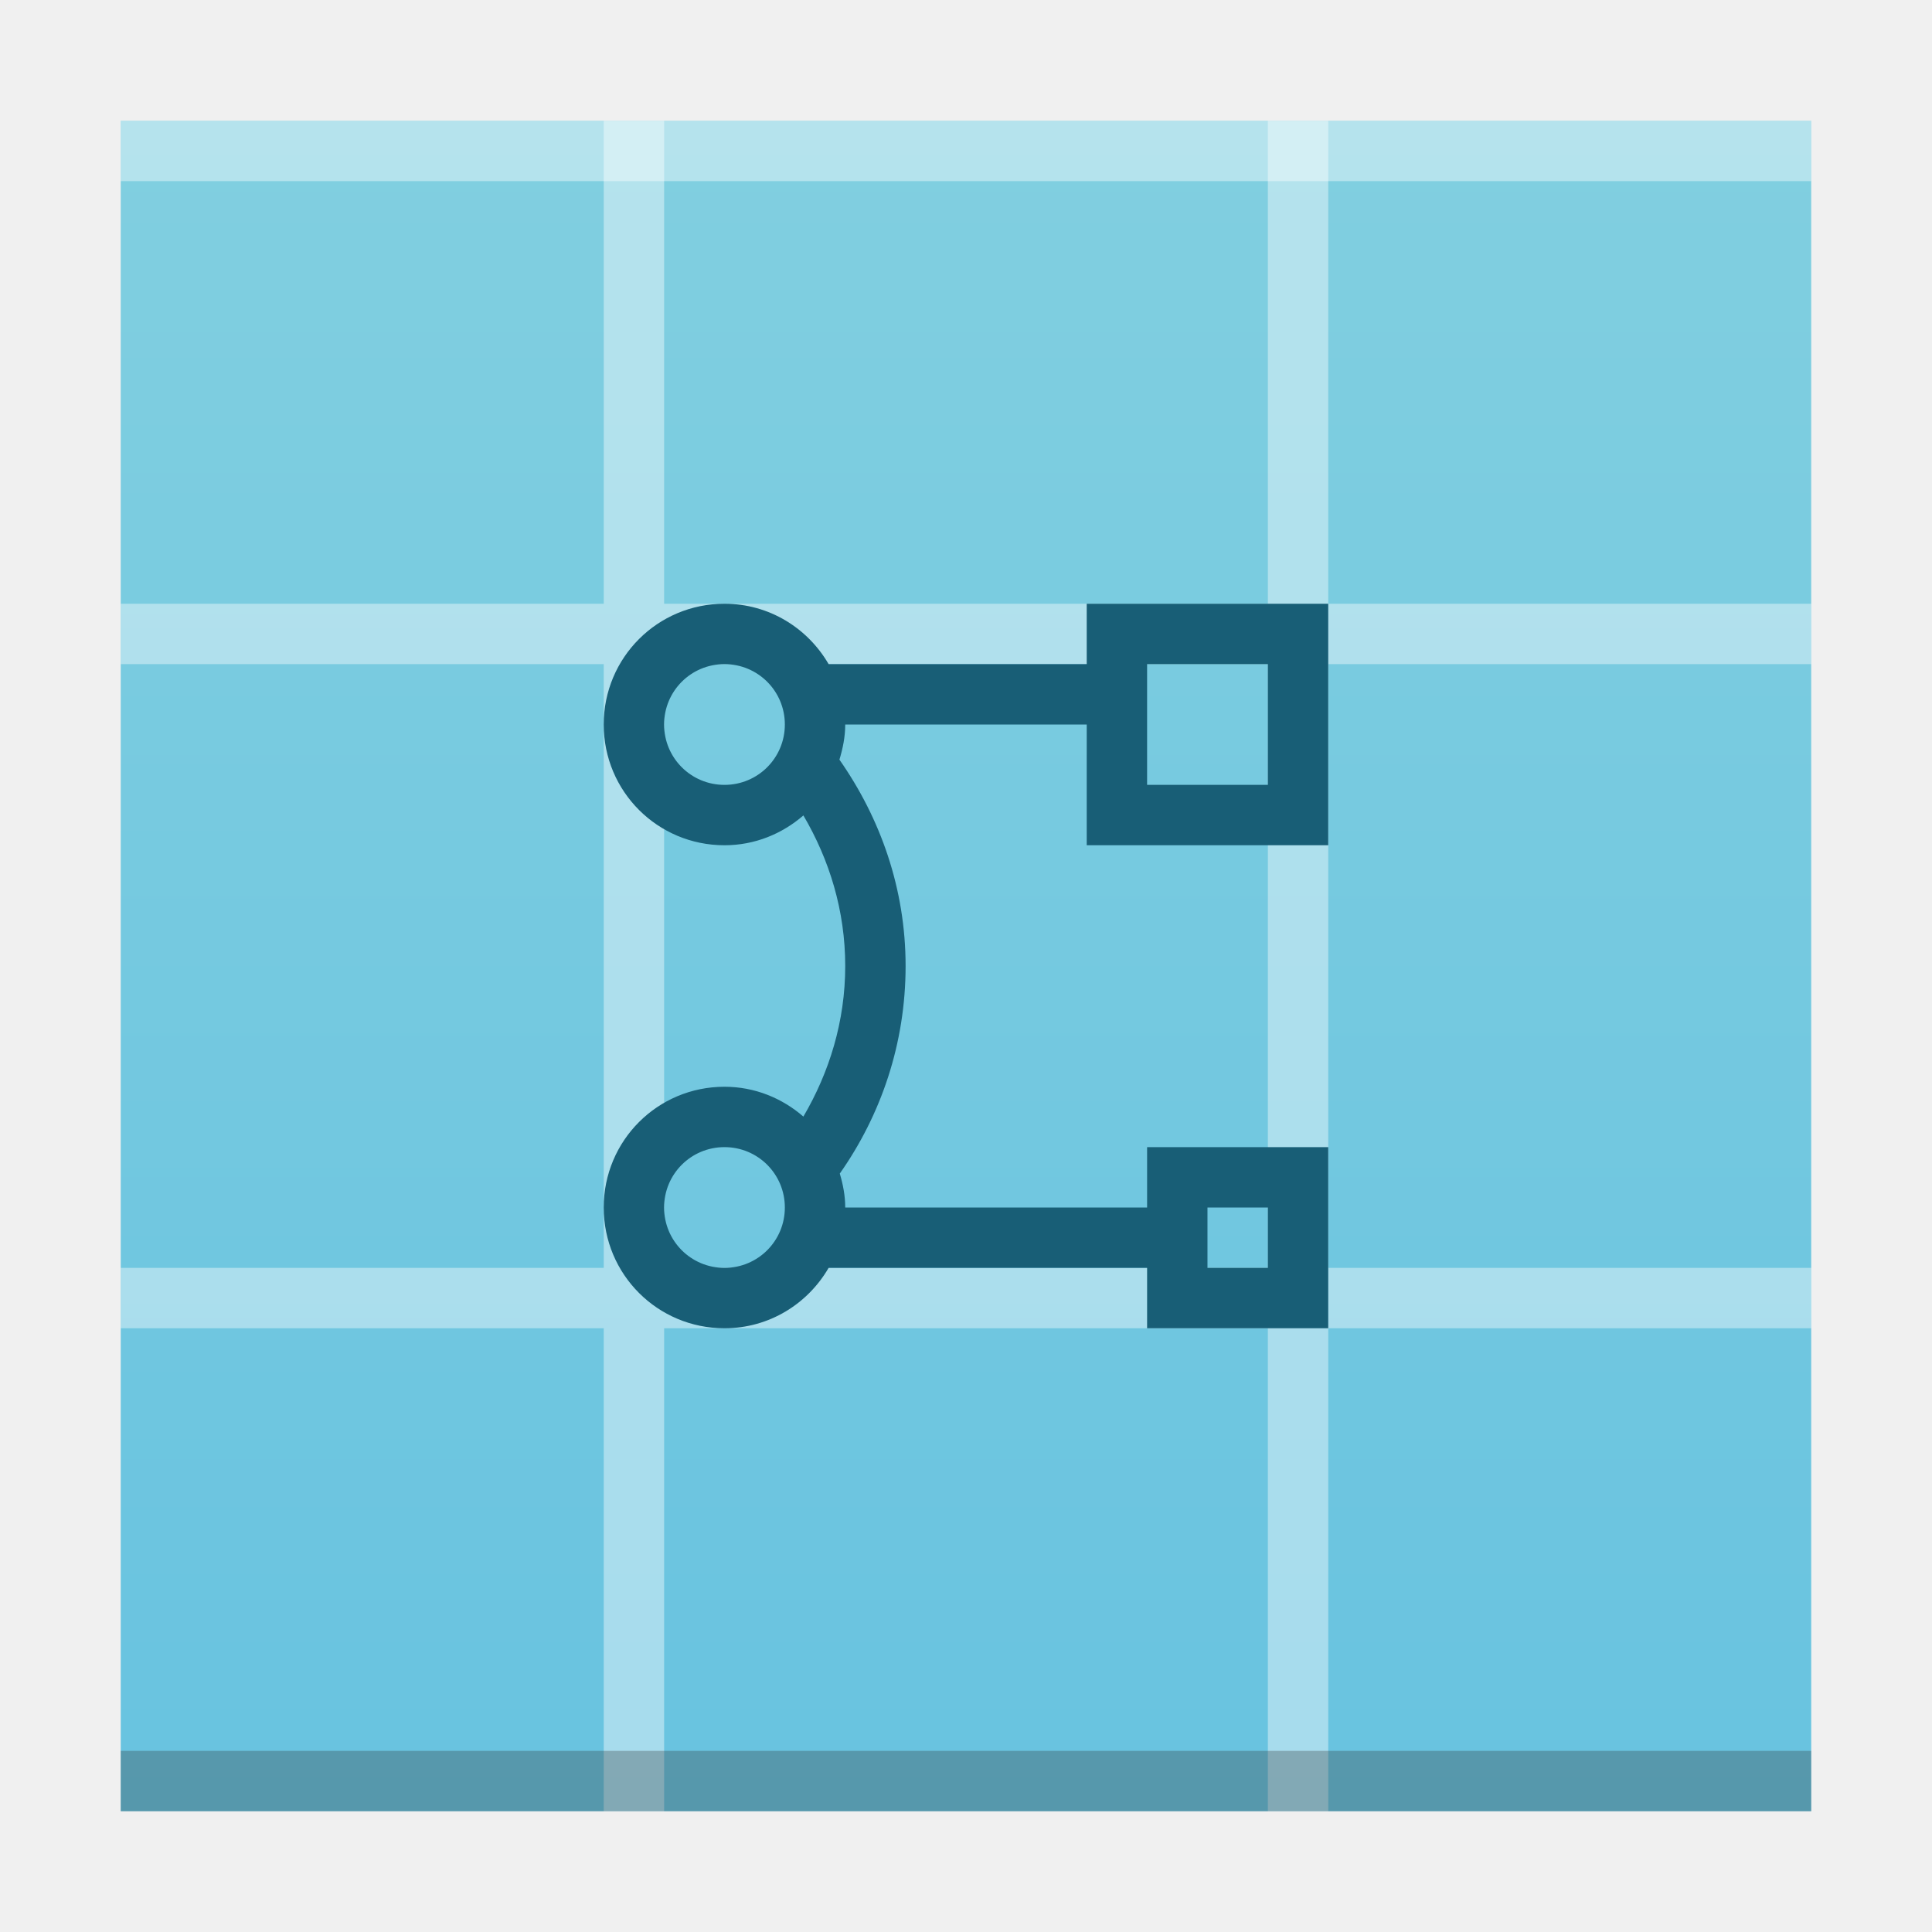
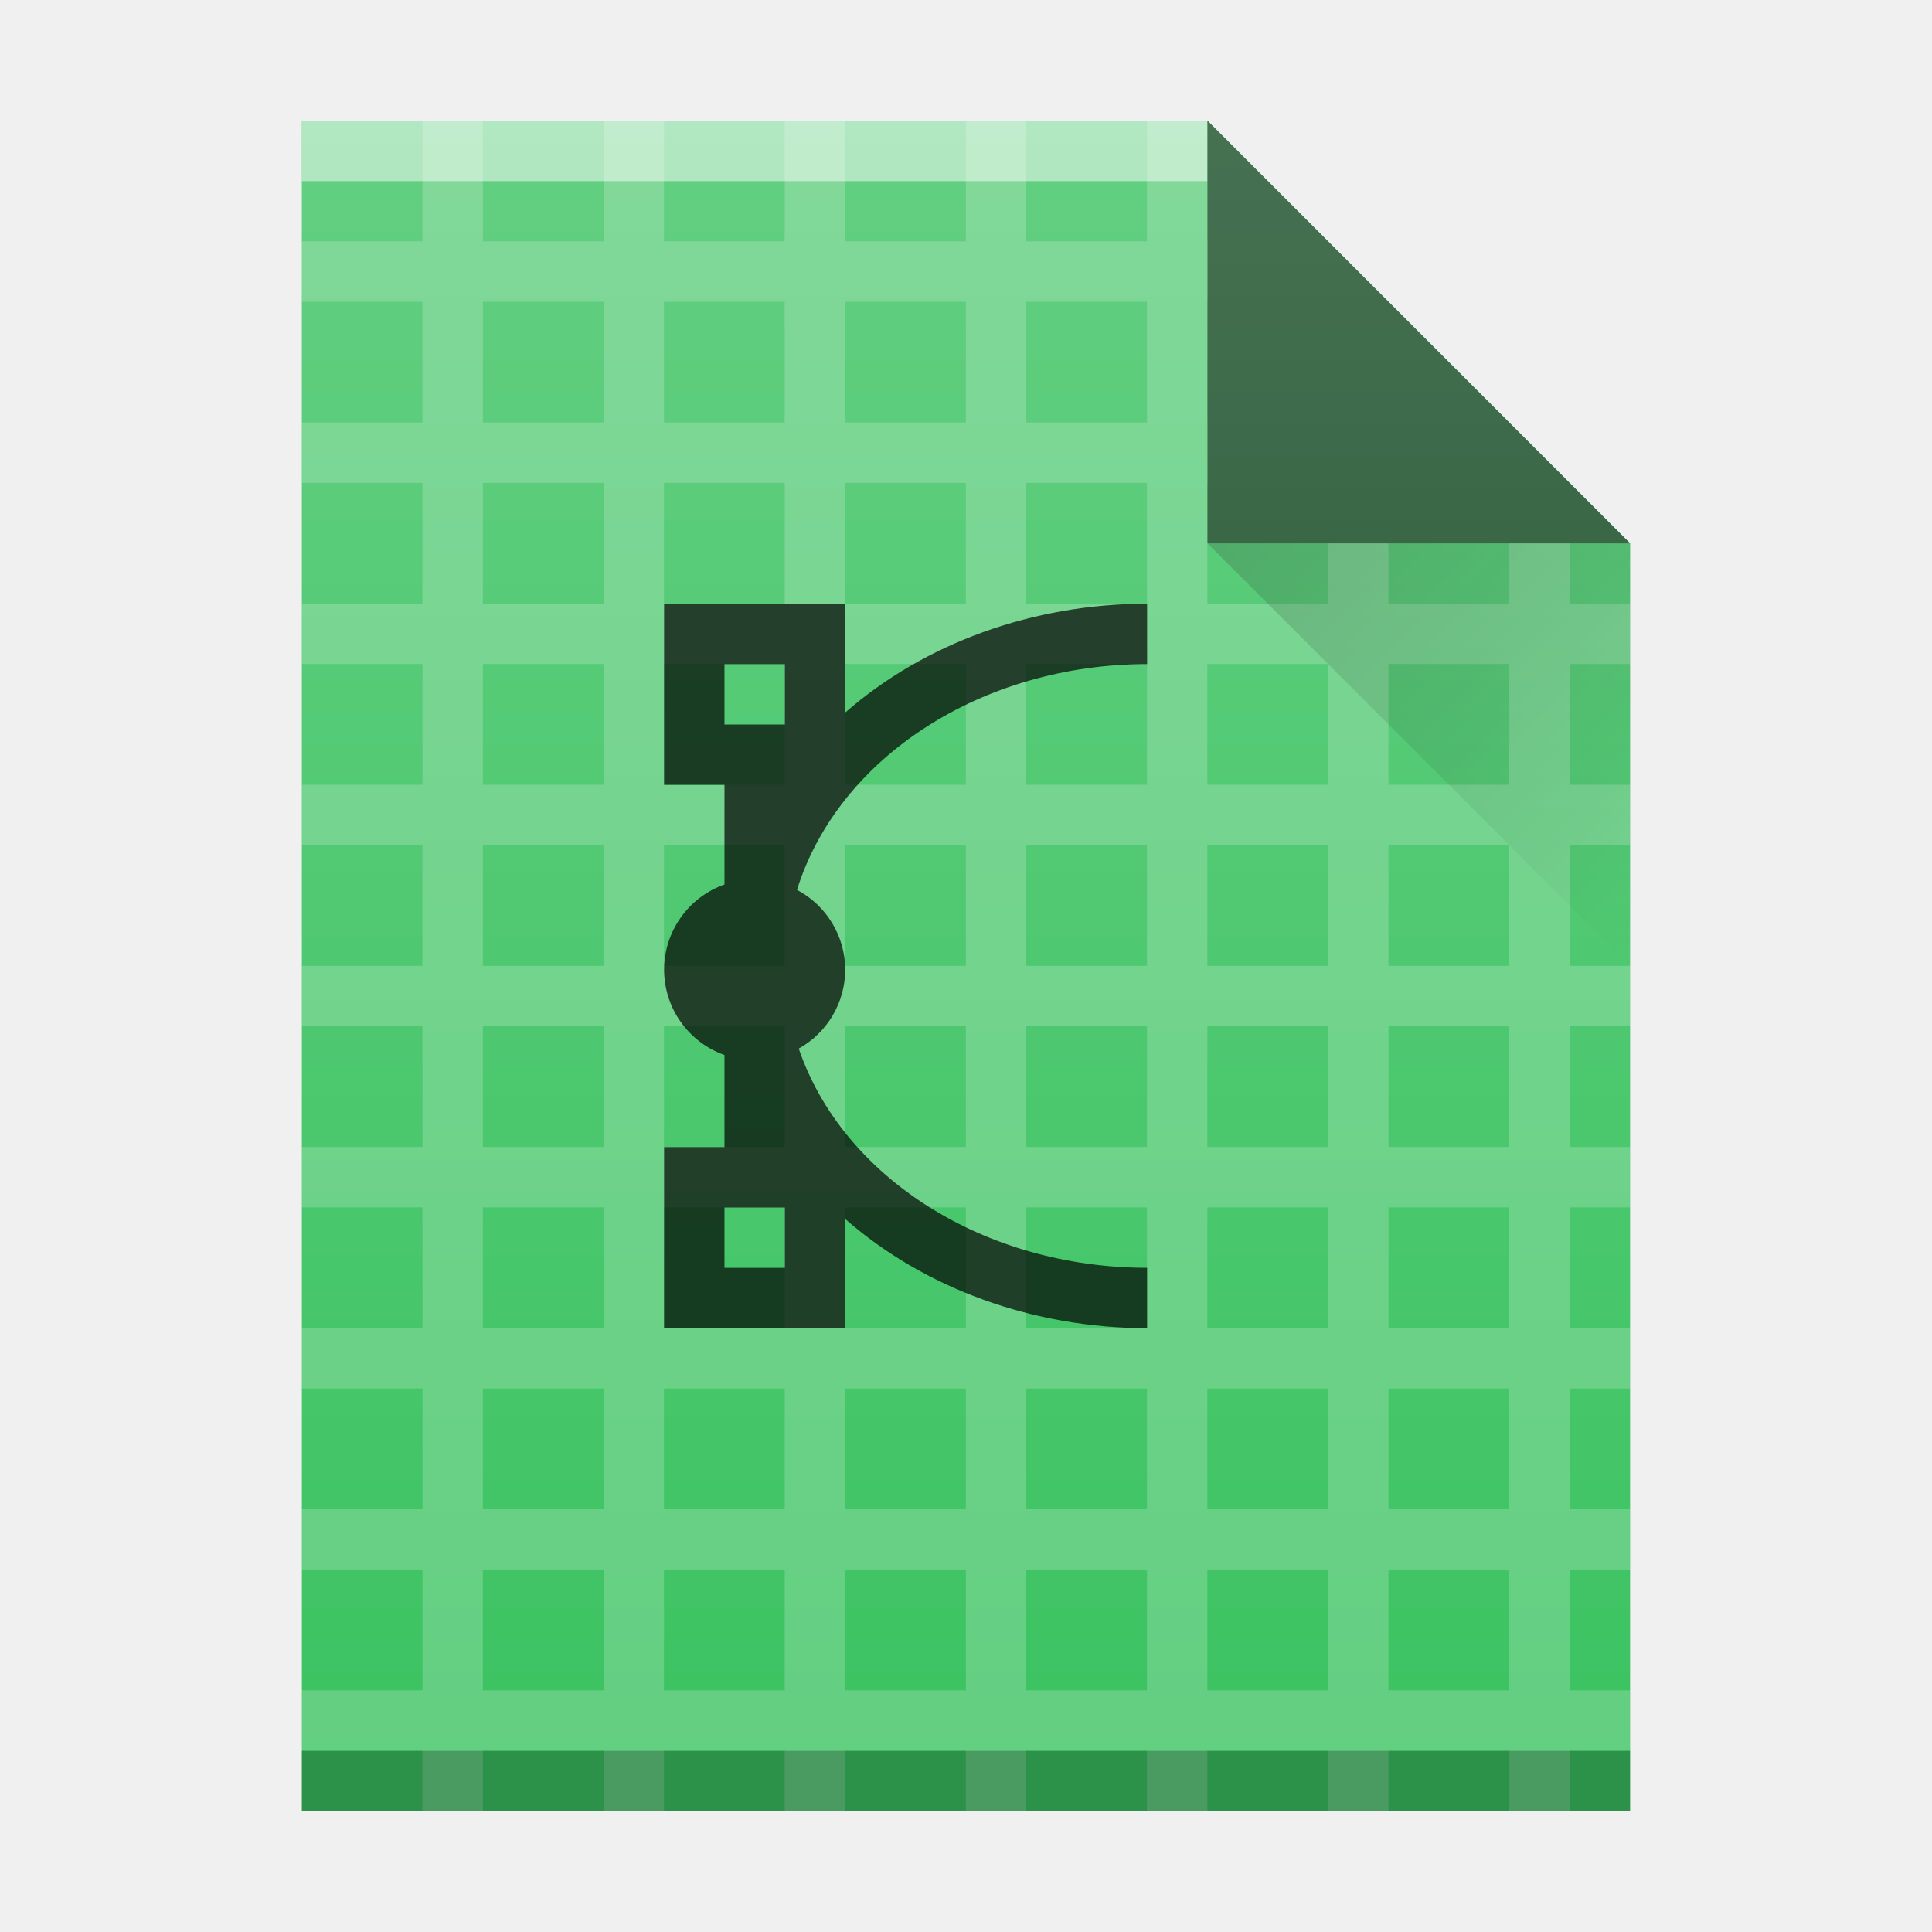
<svg xmlns="http://www.w3.org/2000/svg" xmlns:xlink="http://www.w3.org/1999/xlink" width="32" version="1.1" height="32" id="svg2">
  <defs id="defs5455">
-     <linearGradient xlink:href="#linearGradient4300" id="linearGradient4306-3" y1="61" y2="3" x2="0" gradientUnits="userSpaceOnUse" gradientTransform="matrix(0.6363628,0,0,0.4827584,380.2078,516.3498)" />
    <linearGradient id="linearGradient4300-2-1">
      <stop style="stop-color:#fdd489" id="stop4302-4-4" />
      <stop offset="1" style="stop-color:#fde3a7" id="stop4304-1-7" />
-     </linearGradient>
-     <linearGradient id="linearGradient4300">
-       <stop style="stop-color:#68c3e0" id="stop4302" />
-       <stop offset="1" style="stop-color:#81cfe0" id="stop4304" />
    </linearGradient>
    <linearGradient id="linearGradient4351">
      <stop style="stop-color:#19627b" id="stop4353" />
      <stop offset="1" style="stop-color:#185e76" id="stop4355" />
    </linearGradient>
+     <linearGradient id="linearGradient9654">
+       <stop id="stop9656" offset="0" style="stop-color:#060606;stop-opacity:1" />
+       <stop id="stop9658" offset="1" style="stop-color:#000000;stop-opacity:0" />
+     </linearGradient>
+     <linearGradient id="linearGradient6251">
+       <stop id="stop6253" offset="0" style="stop-color:#ffffff;stop-opacity:0" />
+       <stop id="stop6255" offset="1" style="stop-color:#ffffff;stop-opacity:0.2" />
+     </linearGradient>
+     <linearGradient id="linearGradient4300-3">
+       <stop style="stop-color:#f39c12" id="stop4302-0" />
+       <stop offset="1" style="stop-color:#f9a11f" id="stop4304-0" />
+     </linearGradient>
+     <linearGradient xlink:href="#linearGradient6251" id="linearGradient7446-0" gradientUnits="userSpaceOnUse" gradientTransform="translate(-58,-335.3622)" x1="58" y1="392.362" x2="58" y2="336.362" />
+     <linearGradient xlink:href="#linearGradient6251" id="linearGradient7171-1" gradientUnits="userSpaceOnUse" gradientTransform="translate(-58,-335.3622)" x1="58" y1="392.362" x2="58" y2="336.362" />
+     <linearGradient y2="365.362" x2="58" y1="392.362" x1="58" gradientTransform="translate(309.5713,152.4358)" gradientUnits="userSpaceOnUse" id="linearGradient4178" xlink:href="#linearGradient6251" />
+     <linearGradient y2="24" x2="54" y1="17" x1="47" gradientTransform="translate(357.5713,507.798)" gradientUnits="userSpaceOnUse" id="linearGradient4257" xlink:href="#linearGradient9654" />
  </defs>
  <g id="layer1" transform="matrix(1 0 0 1 -384.5714 -515.798)">
    <rect width="0" x="375.571" y="565.798" height="11" style="fill:#036b53" id="rect4035" />
    <rect width="0" x="375.892" y="566.798" height="11" style="fill:#ffffff" id="rect4035-67" />
    <rect width="0" x="375.571" y="565.798" height="11" style="fill:#ffffff" id="rect4035-4" />
    <rect width="0" x="374.036" y="565.684" height="11.114" style="fill:#fbd2bf" id="rect4035-3" />
    <rect width="0" x="375.571" y="565.798" height="11" style="fill:#fbd2bf" id="rect4035-1" />
    <rect width="0" x="375.571" y="565.798" height="11" style="fill:#fbfbfb" id="rect4035-5" />
    <rect width="0" x="375.571" y="565.798" height="11" style="fill:#fffcf9" id="rect4035-8" />
-     <path style="fill:url(#linearGradient4306-3);fill-opacity:1.0" id="rect3500-5" d="m 386.571,517.798 0,28 19.091,0 8.909,0 -4e-5,-21.241 0,-6.759 -8.909,0 z" />
    <rect width="0" x="375.892" y="526.798" height="11" style="fill:#ffffff" id="rect4035-6" />
    <rect width="0" x="375.571" y="525.798" height="11" style="fill:#ffffff" id="rect4035-4-2" />
    <rect width="0" x="374.036" y="525.684" height="11.114" style="fill:#fbd2bf" id="rect4035-3-9" />
    <rect width="0" x="375.571" y="525.798" height="11" style="fill:#fbd2bf" id="rect4035-1-1" />
    <rect width="0" x="375.571" y="525.798" height="11" style="fill:#fbfbfb" id="rect4035-5-2" />
    <rect width="0" x="375.571" y="525.798" height="11" style="fill:#fffcf9" id="rect4035-8-7" />
    <rect width="0" x="375.571" y="525.798" height="11" style="fill:#e8d9eb" id="rect4035-44" />
-     <path style="fill:#ffffff;fill-opacity:0.412" d="M 10 2 L 10 10 L 2 10 L 2 11 L 10 11 L 10 21 L 2 21 L 2 22 L 10 22 L 10 30 L 11 30 L 11 22 L 21 22 L 21 30 L 22 30 L 22 22 L 30 22 L 30 21 L 22 21 L 22 11 L 30 11 L 30 10 L 22 10 L 22 2 L 21 2 L 21 10 L 11 10 L 11 2 L 10 2 z M 11 11 L 21 11 L 21 21 L 11 21 L 11 11 z " transform="translate(384.5714,515.798)" id="rect4169-3-3" />
-     <path style="color:#000000;color-interpolation:sRGB;color-interpolation-filters:linearRGB;fill:#185e76;color-rendering:auto;image-rendering:auto;shape-rendering:auto;text-rendering:auto;fill-opacity:1" id="rect4139-9" d="m 396.571,525.798 c -1.108,0 -2,0.892 -2,2 0,1.108 0.892,2 2,2 0.503,0 0.956,-0.19 1.307,-0.494 0.431,0.734 0.693,1.577 0.693,2.494 0,0.917 -0.263,1.76 -0.693,2.494 -0.351,-0.304 -0.804,-0.494 -1.307,-0.494 -1.108,0 -2,0.892 -2,2 0,1.108 0.892,2 2,2 0.741,0 1.379,-0.404 1.725,-1 l 5.275,0 0,1 3,0 0,-3 -3,0 0,1 -5,0 c 0,-0.197 -0.037,-0.383 -0.09,-0.562 0.683,-0.972 1.09,-2.153 1.09,-3.438 0,-1.28 -0.417,-2.447 -1.096,-3.418 0.056,-0.185 0.096,-0.378 0.096,-0.582 l 4,0 0,2 4,0 0,-4 -4,0 0,1 -4.275,0 c -0.346,-0.596 -0.984,-1 -1.725,-1 z m 0,1 c 0.554,0 1,0.446 1,1 0,0.554 -0.446,1 -1,1 -0.554,0 -1,-0.446 -1,-1 0,-0.554 0.446,-1 1,-1 z m 7,0 2,0 0,2 -2,0 0,-2 z m -7,8 c 0.554,0 1,0.446 1,1 0,0.554 -0.446,1 -1,1 -0.554,0 -1,-0.446 -1,-1 0,-0.554 0.446,-1 1,-1 z m 8,1 1,0 0,1 -1,0 0,-1 z" />
-     <rect width="28" x="386.571" y="517.798" height="1" style="fill:#ffffff;fill-opacity:0.412" id="rect4236-5" />
-     <rect width="28" x="386.571" y="544.798" height="1" style="fill:#2e3132;fill-opacity:0.294" id="rect4169-3" />
    <rect width="0" x="335.892" y="526.798" height="11" style="fill:#ffffff" id="rect4035-62" />
    <rect width="0" x="335.571" y="525.798" height="11" style="fill:#ffffff" id="rect4035-4-9" />
    <rect width="0" x="334.036" y="525.684" height="11.114" style="fill:#fbd2bf" id="rect4035-3-1" />
    <rect width="0" x="335.571" y="525.798" height="11" style="fill:#fbd2bf" id="rect4035-1-2" />
    <rect width="0" x="335.571" y="525.798" height="11" style="fill:#fbfbfb" id="rect4035-5-7" />
    <rect width="0" x="335.571" y="525.798" height="11" style="fill:#fffcf9" id="rect4035-8-0" />
    <rect width="0" x="335.571" y="525.798" height="11" style="fill:#e8d9eb" id="rect4035-44-9" />
    <rect width="0" x="335.571" y="525.798" height="11" style="fill:#e8d9eb" id="rect4035-7" />
    <rect width="0" x="336.841" y="526.798" height="11" style="fill:#ffffff" id="rect4035-36" />
    <rect width="0" x="336.521" y="525.798" height="11" style="fill:#ffffff" id="rect4035-4-0" />
    <rect width="0" x="334.985" y="525.684" height="11.114" style="fill:#fbd2bf" id="rect4035-3-6" />
    <rect width="0" x="336.521" y="525.798" height="11" style="fill:#fbd2bf" id="rect4035-1-26" />
    <rect width="0" x="336.521" y="525.798" height="11" style="fill:#fbfbfb" id="rect4035-5-1" />
    <rect width="0" x="336.521" y="525.798" height="11" style="fill:#fffcf9" id="rect4035-8-8" />
    <rect width="0" x="336.521" y="525.798" height="11" style="fill:#e8d9eb" id="rect4035-44-7" />
    <rect width="0" x="336.521" y="525.798" height="11" style="fill:#e8d9eb" id="rect4035-7-9" />
+     <rect width="0" x="252.485" y="557.638" height="11" style="fill:#036b53" id="rect4035-675" />
+     <rect width="0" x="252.806" y="558.638" height="11" style="fill:#ffffff" id="rect4035-67-3" />
+     <rect width="0" x="252.485" y="557.638" height="11" style="fill:#ffffff" id="rect4035-4-56" />
+     <rect width="0" x="250.949" y="557.525" height="11.114" style="fill:#fbd2bf" id="rect4035-3-29" />
+     <rect width="0" x="252.485" y="557.638" height="11" style="fill:#fbd2bf" id="rect4035-1-12" />
+     <rect width="0" x="252.485" y="557.638" height="11" style="fill:#fbfbfb" id="rect4035-5-70" />
+     <rect width="0" x="252.485" y="557.638" height="11" style="fill:#fffcf9" id="rect4035-8-93" />
+     <rect width="0" x="252.806" y="518.638" height="11" style="fill:#ffffff" id="rect4035-6-6" />
+     <rect width="0" x="252.485" y="517.638" height="11" style="fill:#ffffff" id="rect4035-4-2-0" />
+     <rect width="0" x="250.949" y="517.525" height="11.114" style="fill:#fbd2bf" id="rect4035-3-9-6" />
+     <rect width="0" x="252.485" y="517.638" height="11" style="fill:#fbd2bf" id="rect4035-1-1-26" />
+     <rect width="0" x="252.485" y="517.638" height="11" style="fill:#fbfbfb" id="rect4035-5-2-1" />
+     <rect width="0" x="252.485" y="517.638" height="11" style="fill:#fffcf9" id="rect4035-8-7-8" />
+     <rect width="0" x="252.485" y="517.638" height="11" style="fill:#e8d9eb" id="rect4035-44-79" />
+     <rect width="0" x="212.806" y="518.638" height="11" style="fill:#ffffff" id="rect4035-62-2" />
+     <rect width="0" x="212.485" y="517.638" height="11" style="fill:#ffffff" id="rect4035-4-9-0" />
+     <rect width="0" x="210.949" y="517.525" height="11.114" style="fill:#fbd2bf" id="rect4035-3-1-2" />
+     <rect width="0" x="212.485" y="517.638" height="11" style="fill:#fbd2bf" id="rect4035-1-2-3" />
+     <rect width="0" x="212.485" y="517.638" height="11" style="fill:#fbfbfb" id="rect4035-5-7-7" />
+     <rect width="0" x="212.485" y="517.638" height="11" style="fill:#fffcf9" id="rect4035-8-0-5" />
+     <rect width="0" x="212.485" y="517.638" height="11" style="fill:#e8d9eb" id="rect4035-44-9-92" />
+     <rect width="0" x="212.485" y="517.638" height="11" style="fill:#e8d9eb" id="rect4035-7-28" />
+     <rect width="0" x="213.755" y="518.638" height="11" style="fill:#ffffff" id="rect4035-36-9" />
+     <rect width="0" x="213.434" y="517.638" height="11" style="fill:#ffffff" id="rect4035-4-0-7" />
+     <rect width="0" x="211.898" y="517.525" height="11.114" style="fill:#fbd2bf" id="rect4035-3-6-3" />
+     <rect width="0" x="213.434" y="517.638" height="11" style="fill:#fbd2bf" id="rect4035-1-26-6" />
+     <rect width="0" x="213.434" y="517.638" height="11" style="fill:#fbfbfb" id="rect4035-5-1-1" />
+     <rect width="0" x="213.434" y="517.638" height="11" style="fill:#fffcf9" id="rect4035-8-8-2" />
+     <rect width="0" x="213.434" y="517.638" height="11" style="fill:#e8d9eb" id="rect4035-44-7-9" />
+     <rect width="0" x="213.434" y="517.638" height="11" style="fill:#e8d9eb" id="rect4035-7-9-3" />
+     <rect width="0" x="264.975" y="523.987" height="20.167" style="fill:#5e6b78" id="rect4035-27" />
+     <rect width="0" x="456.45" y="525.154" height="22" style="fill:#ffffff" id="rect4035-75" />
+     <rect width="0" x="455.809" y="523.154" height="22" style="fill:#ffffff" id="rect4035-4-09" />
+     <rect width="0" x="452.737" y="522.926" height="22.228" style="fill:#fbd2bf" id="rect4035-3-36" />
+     <rect width="0" x="455.809" y="523.154" height="22" style="fill:#fbd2bf" id="rect4035-1-0" />
+     <rect width="0" x="495.809" y="523.154" height="22" style="fill:#fbfbfb" id="rect4035-2" />
+     <rect width="0" x="455.809" y="523.154" height="22" style="fill:#fbfbfb" id="rect4035-8-6" />
+     <rect width="0" x="296.45" y="525.154" height="22" style="fill:#ffffff" id="rect4035-7-2" />
+     <rect width="0" x="295.809" y="523.154" height="22" style="fill:#ffffff" id="rect4035-4-5" />
+     <rect width="0" x="292.737" y="522.926" height="22.228" style="fill:#fbd2bf" id="rect4035-3-3" />
+     <rect width="0" x="295.809" y="523.154" height="22" style="fill:#fbd2bf" id="rect4035-1-5" />
+     <rect width="0" x="376.45" y="-545.154" height="22" style="fill:#ffffff" id="rect4035-5-6" transform="scale(1,-1)" />
+     <rect width="0" x="375.809" y="-547.154" height="22" style="fill:#ffffff" id="rect4035-4-6" transform="scale(1,-1)" />
+     <rect width="0" x="372.737" y="-547.382" height="22.228" style="fill:#fbd2bf" id="rect4035-3-2" transform="scale(1,-1)" />
+     <rect width="0" x="375.809" y="-547.154" height="22" style="fill:#fbd2bf" id="rect4035-1-9" transform="scale(1,-1)" />
+     <rect width="0" x="185.334" y="579.9" height="11" style="fill:#036b53" id="rect4035-35" />
+     <rect width="0" x="185.655" y="580.9" height="11" style="fill:#ffffff" id="rect4035-67-1" />
+     <rect width="0" x="185.334" y="579.9" height="11" style="fill:#ffffff" id="rect4035-4-62" />
+     <rect width="0" x="183.798" y="579.786" height="11.114" style="fill:#fbd2bf" id="rect4035-3-91" />
+     <rect width="0" x="185.334" y="579.9" height="11" style="fill:#fbd2bf" id="rect4035-1-27" />
+     <rect width="0" x="185.334" y="579.9" height="11" style="fill:#fbfbfb" id="rect4035-5-0" />
+     <rect width="0" x="185.334" y="579.9" height="11" style="fill:#fffcf9" id="rect4035-8-9" />
+     <rect width="0" x="185.655" y="540.9" height="11" style="fill:#ffffff" id="rect4035-6-8" />
+     <rect width="0" x="185.334" y="539.9" height="11" style="fill:#ffffff" id="rect4035-4-2-7" />
+     <rect width="0" x="183.798" y="539.786" height="11.114" style="fill:#fbd2bf" id="rect4035-3-9-9" />
+     <rect width="0" x="185.334" y="539.9" height="11" style="fill:#fbd2bf" id="rect4035-1-1-2" />
+     <rect width="0" x="185.334" y="539.9" height="11" style="fill:#fbfbfb" id="rect4035-5-2-0" />
+     <rect width="0" x="185.334" y="539.9" height="11" style="fill:#fffcf9" id="rect4035-8-7-2" />
+     <rect width="0" x="185.334" y="539.9" height="11" style="fill:#e8d9eb" id="rect4035-44-3" />
+     <rect width="0" x="145.655" y="540.9" height="11" style="fill:#ffffff" id="rect4035-62-7" />
+     <rect width="0" x="145.334" y="539.9" height="11" style="fill:#ffffff" id="rect4035-4-9-5" />
+     <rect width="0" x="143.798" y="539.786" height="11.114" style="fill:#fbd2bf" id="rect4035-3-1-9" />
+     <rect width="0" x="145.334" y="539.9" height="11" style="fill:#fbd2bf" id="rect4035-1-2-2" />
+     <rect width="0" x="145.334" y="539.9" height="11" style="fill:#fbfbfb" id="rect4035-5-7-2" />
+     <rect width="0" x="145.334" y="539.9" height="11" style="fill:#fffcf9" id="rect4035-8-0-8" />
+     <rect width="0" x="145.334" y="539.9" height="11" style="fill:#e8d9eb" id="rect4035-44-9-9" />
+     <rect width="0" x="145.334" y="539.9" height="11" style="fill:#e8d9eb" id="rect4035-7-6" />
+     <rect width="0" x="146.604" y="540.9" height="11" style="fill:#ffffff" id="rect4035-36-7" />
+     <rect width="0" x="146.283" y="539.9" height="11" style="fill:#ffffff" id="rect4035-4-0-3" />
+     <rect width="0" x="144.747" y="539.786" height="11.114" style="fill:#fbd2bf" id="rect4035-3-6-6" />
+     <rect width="0" x="146.283" y="539.9" height="11" style="fill:#fbd2bf" id="rect4035-1-26-1" />
+     <rect width="0" x="146.283" y="539.9" height="11" style="fill:#fbfbfb" id="rect4035-5-1-2" />
+     <rect width="0" x="146.283" y="539.9" height="11" style="fill:#fffcf9" id="rect4035-8-8-9" />
+     <rect width="0" x="146.283" y="539.9" height="11" style="fill:#e8d9eb" id="rect4035-44-7-3" />
+     <rect width="0" x="146.283" y="539.9" height="11" style="fill:#e8d9eb" id="rect4035-7-9-1" />
+     <rect width="0" x="375.571" y="565.798" height="11" style="fill:#036b53" id="rect4035-61" />
+     <rect width="0" x="375.892" y="566.798" height="11" style="fill:#ffffff" id="rect4035-67-0" />
+     <rect width="0" x="375.571" y="565.798" height="11" style="fill:#ffffff" id="rect4035-4-63" />
+     <rect width="0" x="374.035" y="565.684" height="11.114" style="fill:#fbd2bf" id="rect4035-3-20" />
+     <rect width="0" x="375.571" y="565.798" height="11" style="fill:#fbd2bf" id="rect4035-1-6" />
+     <rect width="0" x="375.571" y="565.798" height="11" style="fill:#fbfbfb" id="rect4035-5-15" />
+     <rect width="0" x="375.571" y="565.798" height="11" style="fill:#fffcf9" id="rect4035-8-5" />
+     <rect width="0" x="375.892" y="526.798" height="11" style="fill:#ffffff" id="rect4035-6-4" />
+     <rect width="0" x="375.571" y="525.798" height="11" style="fill:#ffffff" id="rect4035-4-2-76" />
+     <rect width="0" x="374.035" y="525.684" height="11.114" style="fill:#fbd2bf" id="rect4035-3-9-5" />
+     <rect width="0" x="375.571" y="525.798" height="11" style="fill:#fbd2bf" id="rect4035-1-1-6" />
+     <rect width="0" x="375.571" y="525.798" height="11" style="fill:#fbfbfb" id="rect4035-5-2-9" />
+     <rect width="0" x="375.571" y="525.798" height="11" style="fill:#fffcf9" id="rect4035-8-7-3" />
+     <rect width="0" x="375.571" y="525.798" height="11" style="fill:#e8d9eb" id="rect4035-44-74" />
+     <rect width="0" x="335.892" y="526.798" height="11" style="fill:#ffffff" id="rect4035-62-5" />
+     <rect width="0" x="335.571" y="525.798" height="11" style="fill:#ffffff" id="rect4035-4-9-2" />
+     <rect width="0" x="334.035" y="525.684" height="11.114" style="fill:#fbd2bf" id="rect4035-3-1-5" />
+     <rect width="0" x="335.571" y="525.798" height="11" style="fill:#fbd2bf" id="rect4035-1-2-4" />
+     <rect width="0" x="335.571" y="525.798" height="11" style="fill:#fbfbfb" id="rect4035-5-7-74" />
+     <rect width="0" x="335.571" y="525.798" height="11" style="fill:#fffcf9" id="rect4035-8-0-4" />
+     <rect width="0" x="335.571" y="525.798" height="11" style="fill:#e8d9eb" id="rect4035-44-9-3" />
+     <rect width="0" x="335.571" y="525.798" height="11" style="fill:#e8d9eb" id="rect4035-7-0" />
+     <rect width="0" x="336.841" y="526.798" height="11" style="fill:#ffffff" id="rect4035-36-78" />
+     <rect width="0" x="336.521" y="525.798" height="11" style="fill:#ffffff" id="rect4035-4-0-6" />
+     <rect width="0" x="334.985" y="525.684" height="11.114" style="fill:#fbd2bf" id="rect4035-3-6-8" />
+     <rect width="0" x="336.521" y="525.798" height="11" style="fill:#fbd2bf" id="rect4035-1-26-8" />
+     <rect width="0" x="336.521" y="525.798" height="11" style="fill:#fbfbfb" id="rect4035-5-1-4" />
+     <rect width="0" x="336.521" y="525.798" height="11" style="fill:#fffcf9" id="rect4035-8-8-3" />
+     <rect width="0" x="336.521" y="525.798" height="11" style="fill:#e8d9eb" id="rect4035-44-7-1" />
+     <rect width="0" x="336.521" y="525.798" height="11" style="fill:#e8d9eb" id="rect4035-7-9-4" />
+     <g id="g4703">
+       <path d="m 389.571,545.798 0,-28 15,0 7,7 0,0 0,21 -14,0 z" id="path4211" style="color:#000000;clip-rule:nonzero;display:inline;overflow:visible;visibility:visible;opacity:1;isolation:auto;mix-blend-mode:normal;color-interpolation:sRGB;color-interpolation-filters:linearRGB;solid-color:#000000;solid-opacity:1;fill:#3cc362;fill-opacity:1;fill-rule:nonzero;stroke-width:1;stroke-linecap:butt;stroke-linejoin:miter;stroke-miterlimit:4;stroke-dasharray:none;stroke-dashoffset:0;stroke-opacity:1;color-rendering:auto;image-rendering:auto;shape-rendering:auto;text-rendering:auto;enable-background:accumulate;filter-blend-mode:normal;filter-gaussianBlur-deviation:0" />
+       <path id="path4274" d="m 391.569,517.798 0,1.998 -1.998,0 0,1 0.998,0 1,0 0,1 0,1 -1.998,0 0,1 1.998,0 0,2 -1.998,0 0,1 1.998,0 0,2 -1.998,0 0,1 1.998,0 0,2 -1.998,0 0,1 1.998,0 0,2 -1.998,0 0,1 0.998,0 1,0 0,1 0,1 -1.998,0 0,1 1.998,0 0,1 0,1 -1.998,0 0,1 1.998,0 0,1 0,1 -1.998,0 0,1 1.998,0 0,1 0,0.002 1,0 0,-1.002 2,0 0,1.002 1,0 0,-1.002 2,0 0,1.002 0.002,0 0.998,0 0,-1.002 2,0 0,1.002 1,0 0,-1.002 2,0 0,1.002 1,0 0,-1.002 2,0 0,1.002 1,0 0,-1.002 2,0 0,1.002 1,0 0,-1.002 1,0 0.002,0 0,-1 -0.002,0 -1,0 0,-1 0,-1 1,0 0.002,0 0,-1 -0.002,0 -1,0 0,-1 0,-1 1,0 0.002,0 0,-1 -0.002,0 -1,0 0,-2 1,0 0.002,0 0,-1 -0.002,0 -1,0 0,-2 1,0 0.002,0 0,-1 -0.002,0 -1,0 0,-2 1,0 0.002,0 0,-1 -0.002,0 -1,0 0,-2 1.002,0 0,-1 -1.002,0 0,-2 -1,-1 -2,0 0,-2 -1,-1 -2,0 0,-1.998 -1,0 0,1.998 -2,0 0,-1.998 -1,0 0,1.998 -2,0 0,-1.998 -1,0 0,1.998 -2,0 0,-1.998 -1,0 0,1.998 -2,0 0,-1.998 -1,0 z m 1,2.998 2,0 0,2 -2,0 0,-2 z m 3,0 2,0 0,2 -2,0 0,-2 z m 3,0 2,0 0,2 -2,0 0,-2 z m 3,0 2,0 0,2 -2,0 0,-2 z m 3,0 2,0 0,2 -2,0 0,-2 z m -12,3 1,0 1,0 0,1 0,1 -2,0 0,-2 z m 3,0 2,0 0,2 -2,0 0,-2 z m 3,0 2,0 0,2 -2,0 0,-2 z m 3,0 2,0 0,2 -2,0 0,-2 z m 3,0 2,0 0,2 -2,0 0,-2 z m 3,0 2,0 0,2 -2,0 0,-2 z m -15,3 2,0 0,2 -2,0 0,-2 z m 3,0 2,0 0,2 -2,0 0,-2 z m 3,0 2,0 0,2 -2,0 0,-2 z m 3,0 2,0 0,2 -2,0 0,-2 z m 3,0 2,0 0,1 0,1 -1,0 -1,0 0,-2 z m 3,0 2,0 0,1 0,1 -2,0 0,-2 z m -15,3 2,0 0,2 -2,0 0,-2 z m 3,0 2,0 0,2 -2,0 0,-2 z m 3,0 2,0 0,2 -2,0 0,-2 z m 3,0 2,0 0,2 -2,0 0,-2 z m 3,0 1,0 1,0 0,2 -1,0 -1,0 0,-2 z m 3,0 2,0 0,2 -2,0 0,-2 z m -15,3 2,0 0,2 -2,0 0,-2 z m 3,0 2,0 0,2 -2,0 0,-2 z m 3,0 2,0 0,2 -2,0 0,-2 z m 3,0 2,0 0,2 -2,0 0,-2 z m 3,0 1,0 1,0 0,2 -1,0 -1,0 0,-2 z m 3,0 2,0 0,2 -2,0 0,-2 z m -15,3 2,0 0,2 -2,0 0,-2 z m 3,0 2,0 0,2 -2,0 0,-2 z m 3,0 2,0 0,2 -2,0 0,-2 z m 3,0 2,0 0,2 -2,0 0,-2 z m 3,0 1,0 1,0 0,2 -1,0 -1,0 0,-2 z m 3,0 2,0 0,2 -2,0 0,-2 z m -15,3 1,0 1,0 0,1 0,1 -2,0 0,-1 0,-1 z m 3,0 2,0 0,1 0,1 -2,0 0,-1 0,-1 z m 3,0 2,0 0,1 0,1 -2,0 0,-1 0,-1 z m 3,0 2,0 0,1 0,1 -2,0 0,-1 0,-1 z m 3,0 1,0 1,0 0,1 0,1 -1,0 -1,0 0,-1 0,-1 z m 3,0 2,0 0,1 0,1 -2,0 0,-1 0,-1 z m -15,3 2,0 0,1 0,1 -2,0 0,-1 0,-1 z m 3,0 2,0 0,1 0,1 -2,0 0,-1 0,-1 z m 3,0 2,0 0,1 0,1 -2,0 0,-1 0,-1 z m 3,0 2,0 0,1 0,1 -2,0 0,-1 0,-1 z m 3,0 1,0 1,0 0,1 0,1 -2,0 0,-1 0,-1 z m 3,0 2,0 0,1 0,1 -2,0 0,-1 0,-1 z" style="color:#000000;clip-rule:nonzero;display:inline;overflow:visible;visibility:visible;opacity:0.2;isolation:auto;mix-blend-mode:normal;color-interpolation:sRGB;color-interpolation-filters:linearRGB;solid-color:#000000;solid-opacity:1;fill:#ffffff;fill-opacity:1;fill-rule:nonzero;stroke-width:1;stroke-linecap:butt;stroke-linejoin:miter;stroke-miterlimit:4;stroke-dasharray:none;stroke-dashoffset:0;stroke-opacity:1;color-rendering:auto;image-rendering:auto;shape-rendering:auto;text-rendering:auto;enable-background:accumulate" />
+       <rect transform="scale(1,-1)" id="rect4169-9" style="color:#000000;clip-rule:nonzero;display:inline;overflow:visible;visibility:visible;opacity:0.5;isolation:auto;mix-blend-mode:normal;color-interpolation:sRGB;color-interpolation-filters:linearRGB;solid-color:#000000;solid-opacity:1;fill:#ffffff;fill-opacity:1;fill-rule:nonzero;stroke-width:1;stroke-linecap:butt;stroke-linejoin:miter;stroke-miterlimit:4;stroke-dasharray:none;stroke-dashoffset:0;stroke-opacity:1;color-rendering:auto;image-rendering:auto;shape-rendering:auto;text-rendering:auto;enable-background:accumulate;filter-blend-mode:normal;filter-gaussianBlur-deviation:0" height="1" y="-518.798" x="389.571" width="15" />
+       <rect transform="scale(1,-1)" id="rect4236-1" style="color:#000000;clip-rule:nonzero;display:inline;overflow:visible;visibility:visible;opacity:0.25;isolation:auto;mix-blend-mode:normal;color-interpolation:sRGB;color-interpolation-filters:linearRGB;solid-color:#000000;solid-opacity:1;fill:#000000;fill-opacity:1;fill-rule:nonzero;stroke-width:1;stroke-linecap:butt;stroke-linejoin:miter;stroke-miterlimit:4;stroke-dasharray:none;stroke-dashoffset:0;stroke-opacity:1;color-rendering:auto;image-rendering:auto;shape-rendering:auto;text-rendering:auto;enable-background:accumulate;filter-blend-mode:normal;filter-gaussianBlur-deviation:0" height="1" y="-545.798" x="389.571" width="22" />
+       <path d="m 404.571,524.798 7,7 0,-7 z" id="path4255" style="opacity:0.2;fill:url(#linearGradient4257);fill-rule:evenodd" />
+       <path d="m 411.571,524.798 -7,-7 0,7 z" id="path4314-2" style="color:#000000;clip-rule:nonzero;display:inline;overflow:visible;visibility:visible;opacity:1;isolation:auto;mix-blend-mode:normal;color-interpolation:sRGB;color-interpolation-filters:linearRGB;solid-color:#000000;solid-opacity:1;fill:#184e27;fill-opacity:1;fill-rule:evenodd;stroke-width:1;stroke-linecap:butt;stroke-linejoin:miter;stroke-miterlimit:4;stroke-dasharray:none;stroke-dashoffset:0;stroke-opacity:1;color-rendering:auto;image-rendering:auto;shape-rendering:auto;text-rendering:auto;enable-background:accumulate;filter-blend-mode:normal;filter-gaussianBlur-deviation:0" />
+       <path style="fill:url(#linearGradient4178);fill-opacity:1" id="path7628-2" d="m 389.571,545.798 0,-28 15,0 7,7 0,0 0,21 -14,0 z" />
+       <path style="color:#000000;clip-rule:nonzero;display:inline;overflow:visible;visibility:visible;opacity:0.7;isolation:auto;mix-blend-mode:normal;color-interpolation:sRGB;color-interpolation-filters:linearRGB;solid-color:#000000;solid-opacity:1;fill:#000000;fill-opacity:1;fill-rule:nonzero;stroke:none;stroke-width:1;stroke-linecap:butt;stroke-linejoin:miter;stroke-miterlimit:4;stroke-dasharray:none;stroke-dashoffset:0;stroke-opacity:1;marker:none;color-rendering:auto;image-rendering:auto;shape-rendering:auto;text-rendering:auto;enable-background:accumulate;filter-blend-mode:normal;filter-gaussianBlur-deviation:0" d="m 395.571,525.798 0,3 1,0 0,1.65 a 1.5,1.5 0 0 0 -1,1.412 1.5,1.5 0 0 0 1,1.412 l 0,1.525 -1,0 0,3 3,0 0,-1.809 a 7,6 0 0 0 5,1.809 l 0,-1 a 6,5 0 0 1 -5.77,-3.631 1.5,1.5 0 0 0 0.77,-1.307 1.5,1.5 0 0 0 -0.799,-1.322 6,5 0 0 1 5.799,-3.74 l 0,-1 a 7,6 0 0 0 -5,1.803 l 0,-1.803 -3,0 z m 1,1 1,0 0,1 -1,0 0,-1 z m 0,9 1,0 0,1 -1,0 0,-1 z" id="path4459" />
+     </g>
  </g>
</svg>
